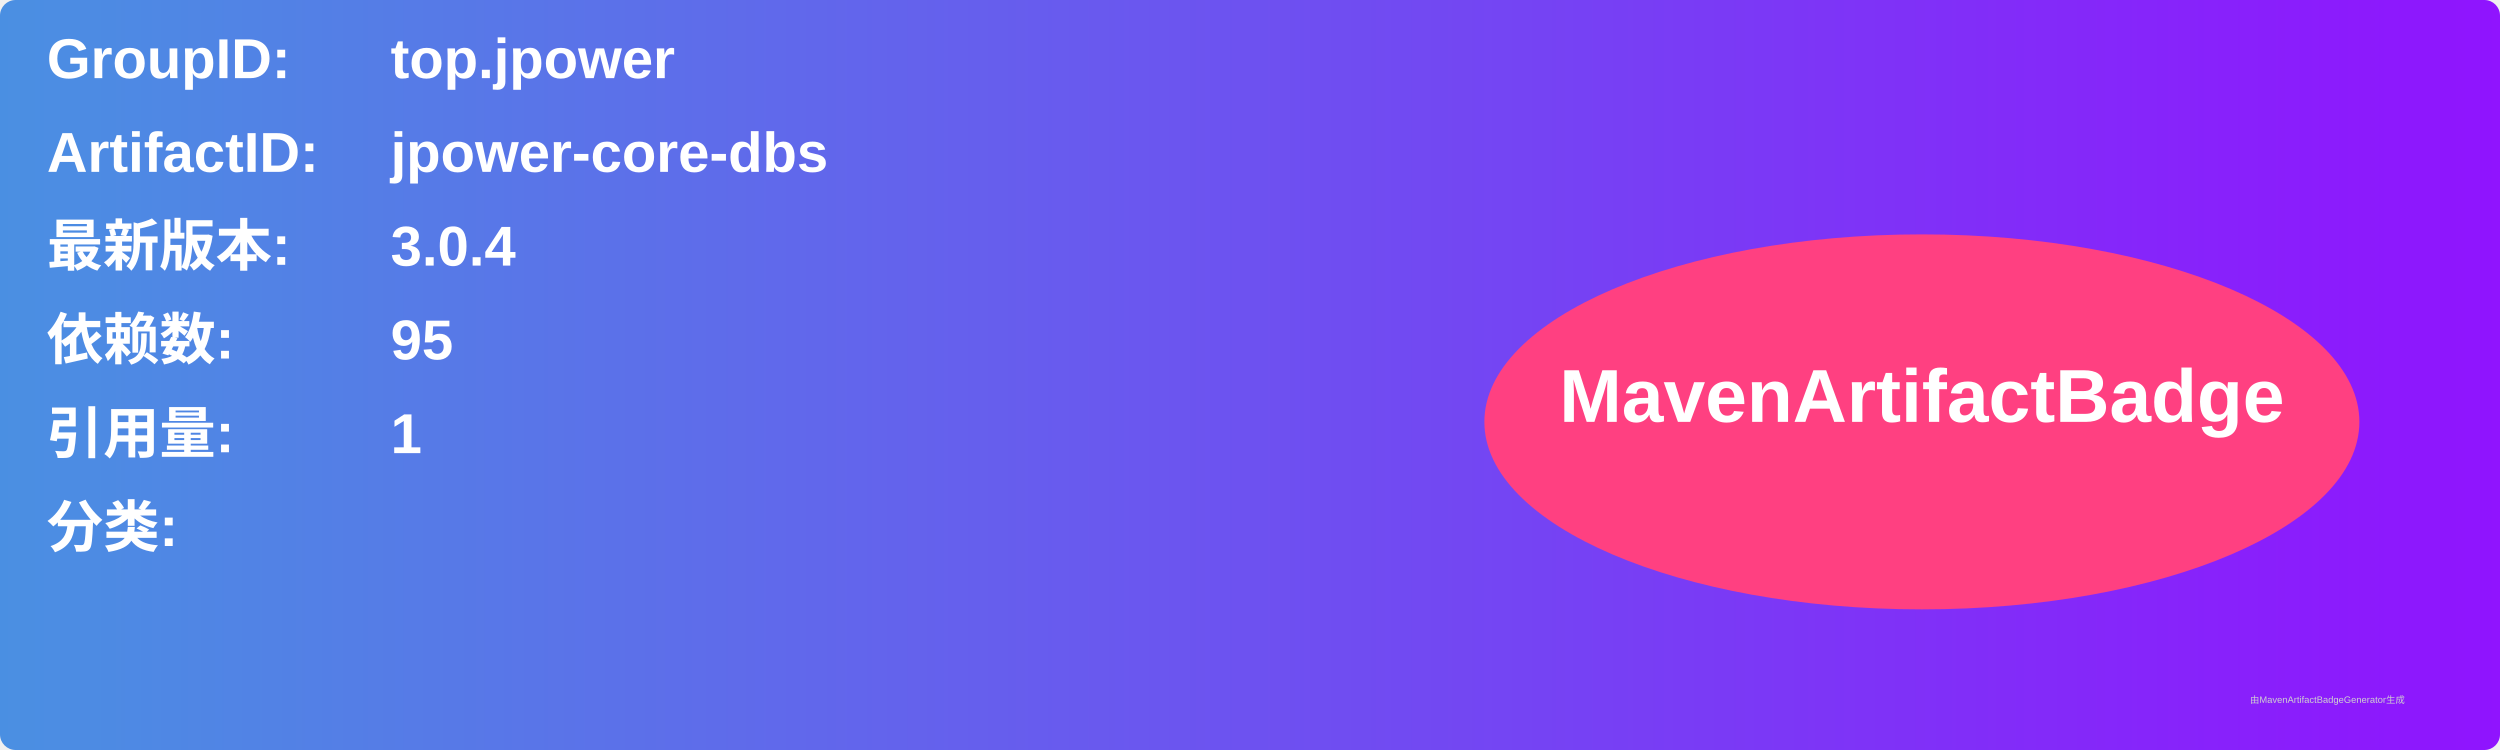
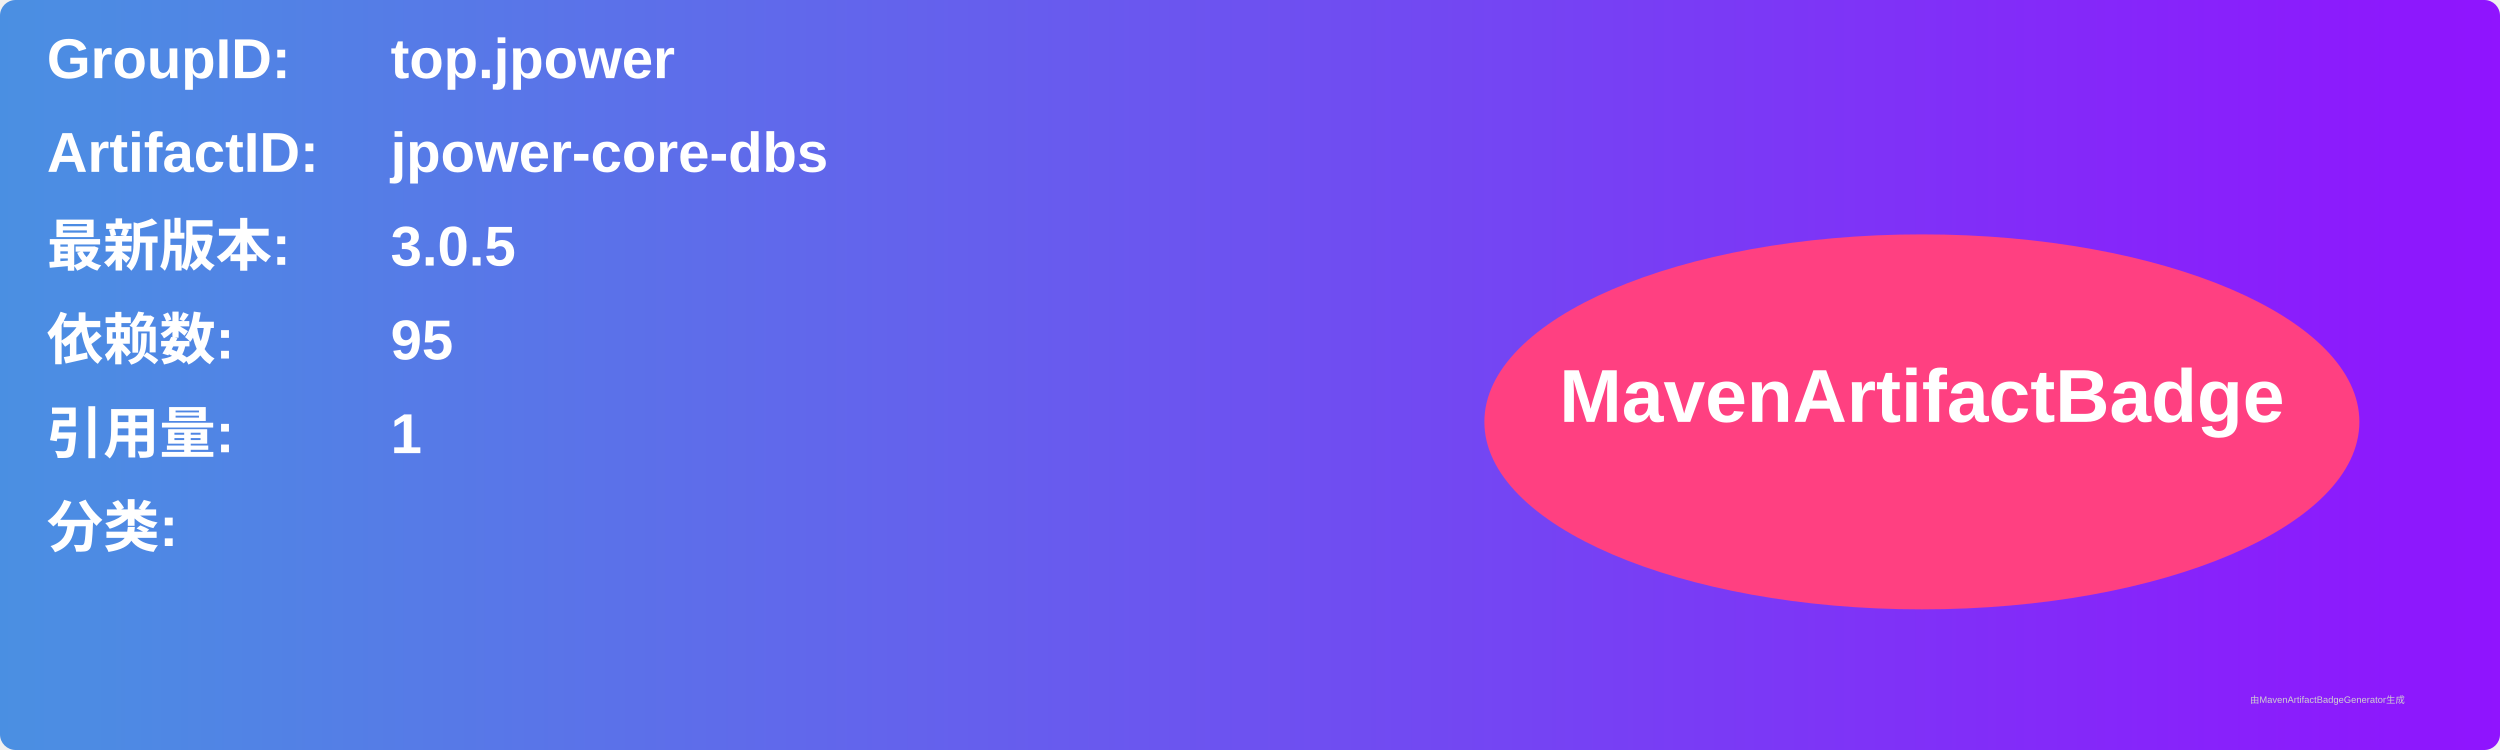
<svg xmlns="http://www.w3.org/2000/svg" width="800" height="240" viewBox="0 0 800 240">
  <linearGradient id="grad" x1="0%" y1="0%" x2="100%" y2="0%">
    <stop offset="0%" stop-color="#4a90e2" />
    <stop offset="100%" stop-color="#9013fe" />
  </linearGradient>
  <rect width="100%" height="100%" rx="5" ry="5" fill="url(#grad)" />
  <g transform="translate(15, 15)">
    <text x="0" y="10" font-family="Arial" font-size="18" fill="white" font-weight="bold" width="260">GroupID:</text>
    <text x="110" y="10" font-family="Arial" font-size="18" fill="white" font-weight="bold" width="460">top.jpower</text>
    <text x="0" y="40" font-family="Arial" font-size="18" fill="white" font-weight="bold" width="260">ArtifactID:</text>
    <text x="110" y="40" font-family="Arial" font-size="18" fill="white" font-weight="bold" width="460">jpower-core-dbs</text>
    <text x="0" y="70" font-family="Arial" font-size="18" fill="white" font-weight="bold">最新版本:</text>
    <text x="110" y="70" font-family="Arial" font-size="18" fill="white" font-weight="bold">
-       <tspan font-weight="bold">3.0.4</tspan>
+       <tspan font-weight="bold">3.0.5</tspan>
    </text>
    <text x="0" y="100" font-family="Arial" font-size="18" fill="white" font-weight="bold">依赖数: </text>
    <text x="110" y="100" font-family="Arial" font-size="18" fill="white">
      <tspan font-weight="bold">95</tspan>
    </text>
    <text x="0" y="130" font-family="Arial" font-size="18" fill="white" font-weight="bold">引用量: </text>
    <text x="110" y="130" font-family="Arial" font-size="18" fill="white">
      <tspan font-weight="bold">1</tspan>
    </text>
    <text x="0" y="160" font-family="Arial" font-size="18" fill="white" font-weight="bold">分类:</text>
    <text x="10" y="190" font-family="Arial" font-size="10" fill="white">
      <tspan font-weight="bold" />
    </text>
    <ellipse cx="600" cy="120" rx="140" ry="60" fill="#ff4081" />
    <text x="600" y="120" text-anchor="middle" font-family="Arial" font-size="24" fill="white" font-weight="bold">MavenArtifactBadge</text>
  </g>
  <text x="720" y="225" font-family="Arial" font-size="3" fill="#d0d0d0">由MavenArtifactBadgeGenerator生成</text>
</svg>
